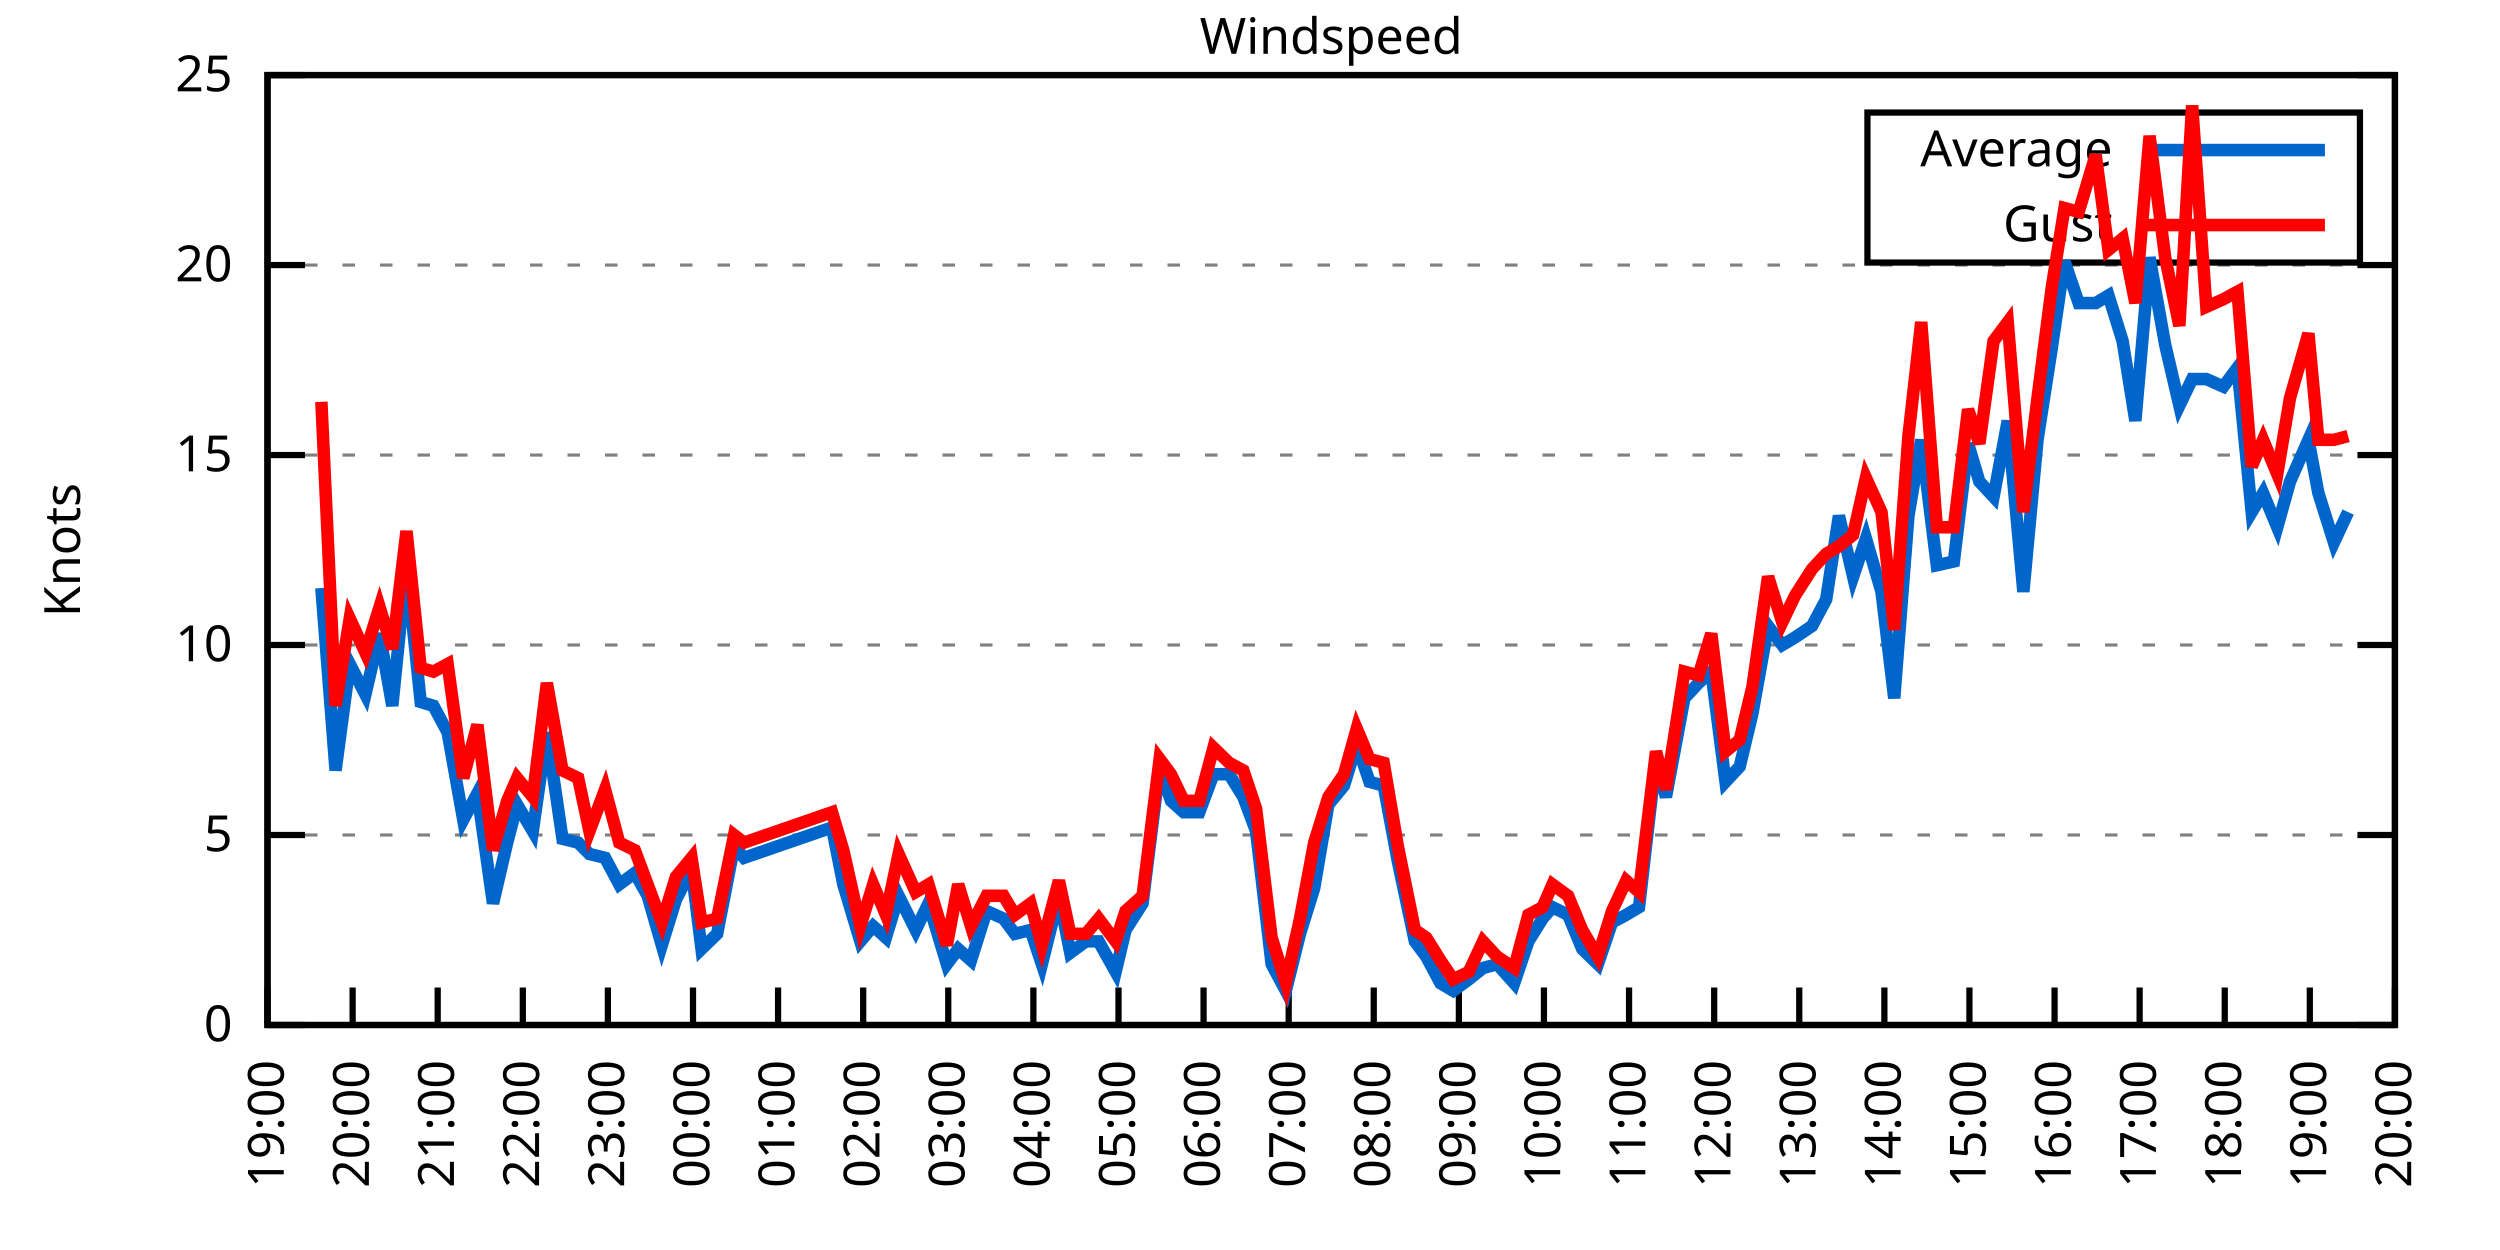
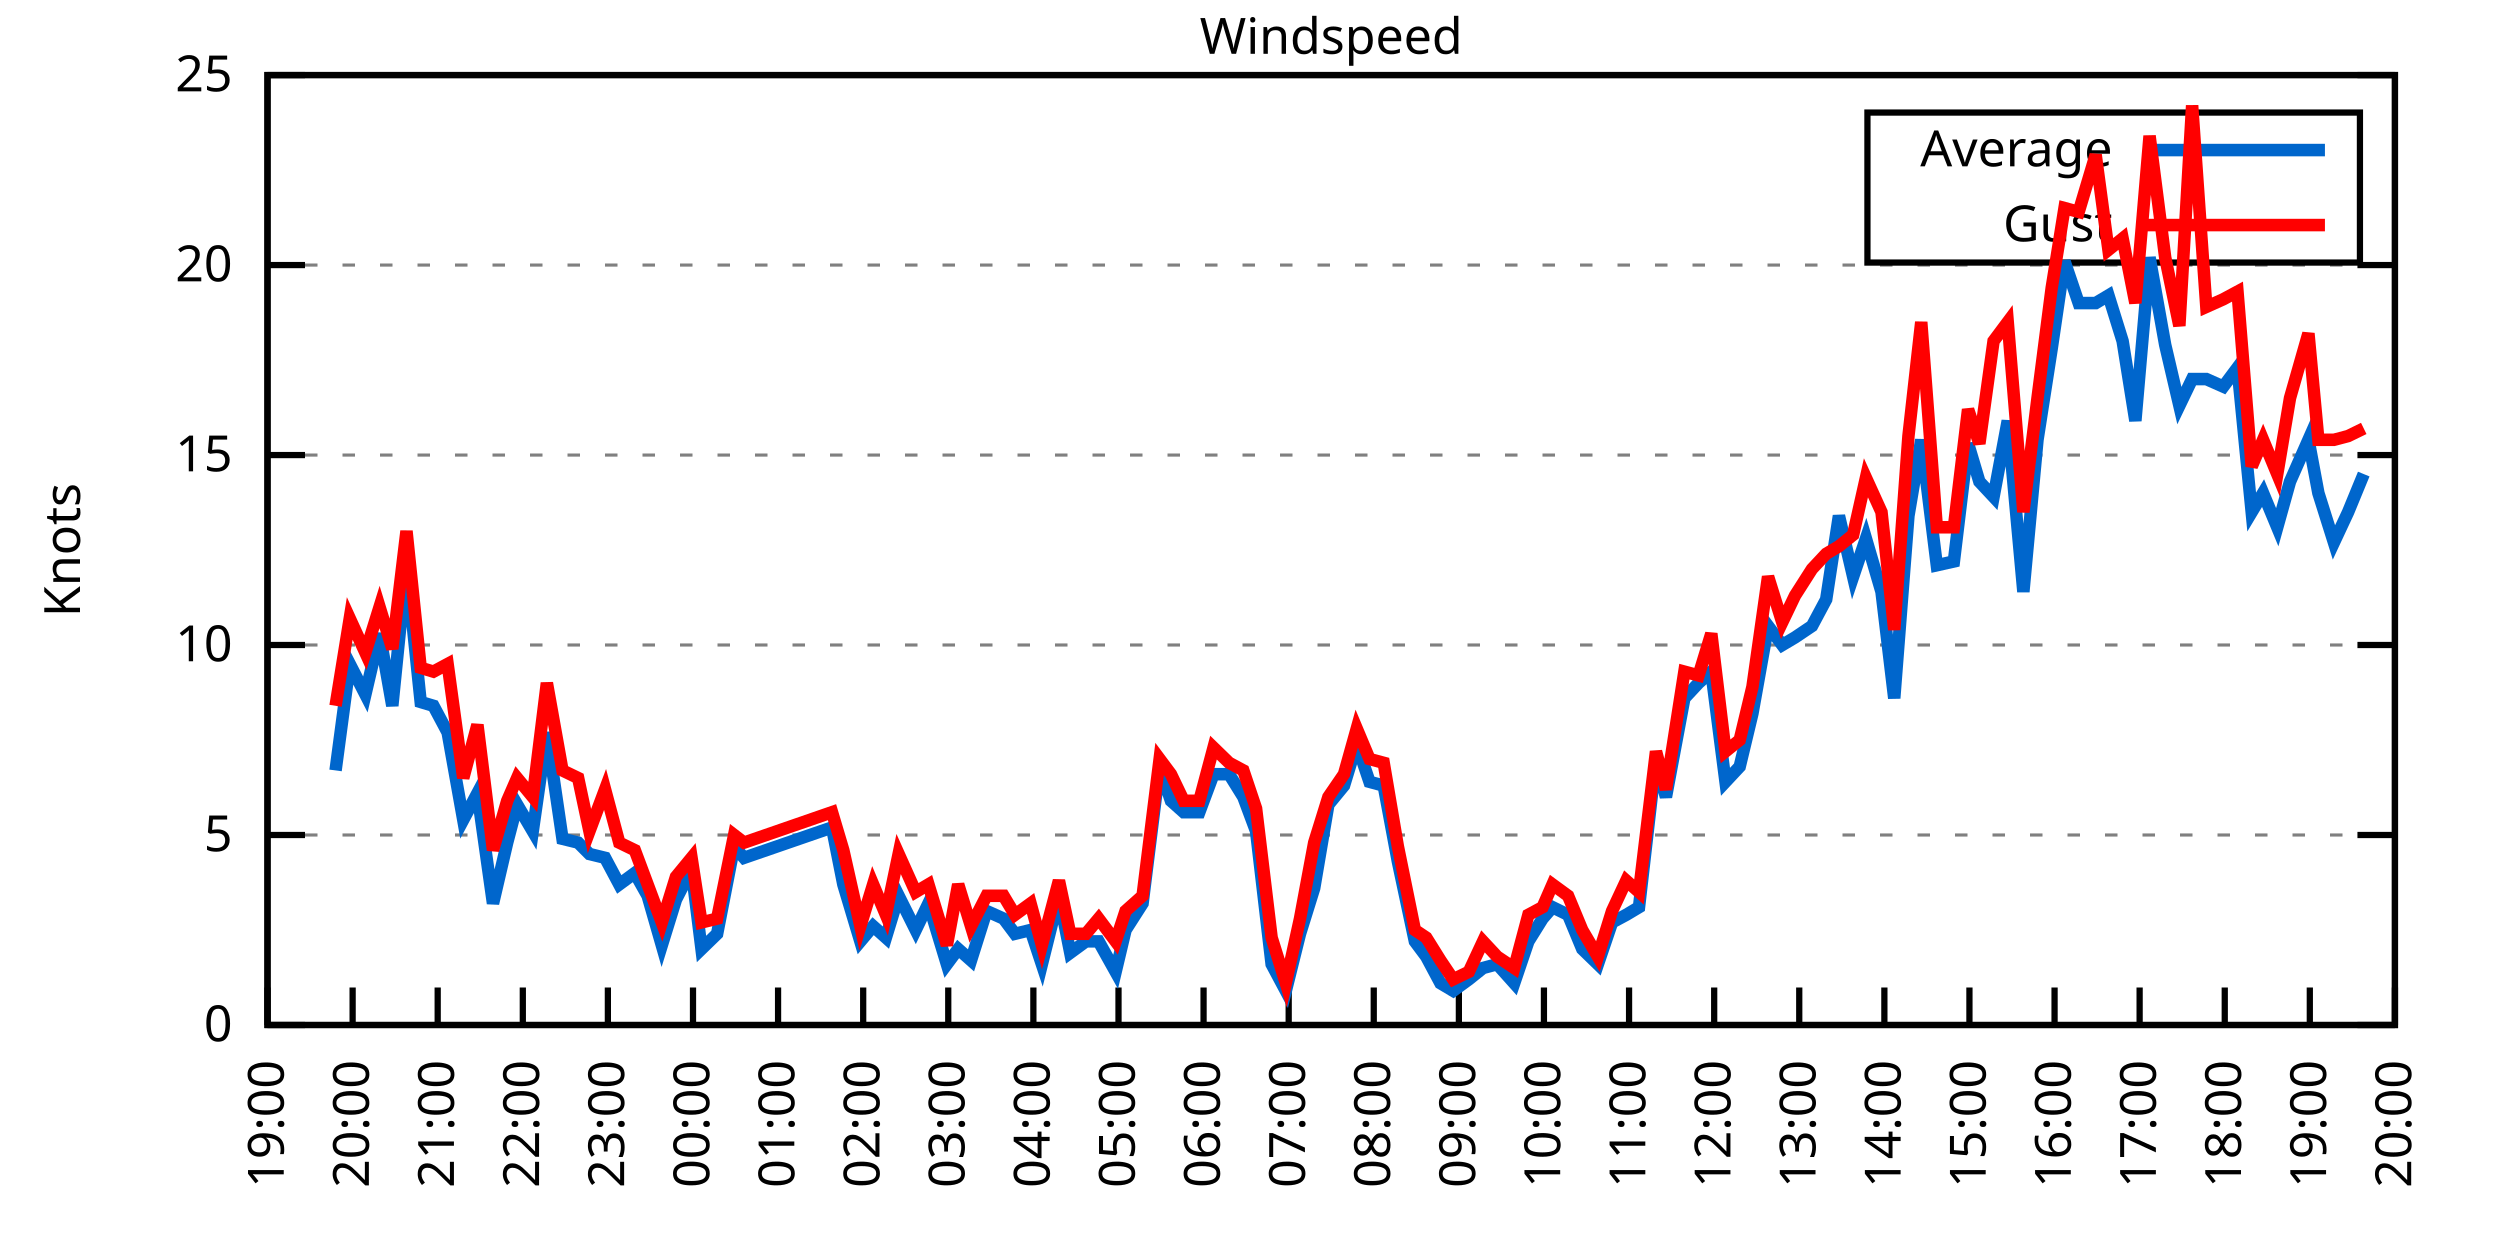
<svg xmlns="http://www.w3.org/2000/svg" xmlns:xlink="http://www.w3.org/1999/xlink" width="400" height="200" viewBox="0 0 400 200">
  <g id="gnuplot_canvas">
    <rect x="0" y="0" width="400" height="200" fill="none" />
    <defs>
      <circle id="gpDot" r="0.5" stroke-width="0.5" stroke="currentColor" />
      <path id="gpPt0" stroke-width="0.333" stroke="currentColor" d="M-1,0 h2 M0,-1 v2" />
      <path id="gpPt1" stroke-width="0.333" stroke="currentColor" d="M-1,-1 L1,1 M1,-1 L-1,1" />
      <path id="gpPt2" stroke-width="0.333" stroke="currentColor" d="M-1,0 L1,0 M0,-1 L0,1 M-1,-1 L1,1 M-1,1 L1,-1" />
      <rect id="gpPt3" stroke-width="0.333" stroke="currentColor" x="-1" y="-1" width="2" height="2" />
      <rect id="gpPt4" stroke-width="0.333" stroke="currentColor" fill="currentColor" x="-1" y="-1" width="2" height="2" />
      <circle id="gpPt5" stroke-width="0.333" stroke="currentColor" cx="0" cy="0" r="1" />
      <use xlink:href="#gpPt5" id="gpPt6" fill="currentColor" stroke="none" />
      <path id="gpPt7" stroke-width="0.333" stroke="currentColor" d="M0,-1.33 L-1.33,0.67 L1.33,0.67 z" />
      <use xlink:href="#gpPt7" id="gpPt8" fill="currentColor" stroke="none" />
      <use xlink:href="#gpPt7" id="gpPt9" stroke="currentColor" transform="rotate(180)" />
      <use xlink:href="#gpPt9" id="gpPt10" fill="currentColor" stroke="none" />
      <use xlink:href="#gpPt3" id="gpPt11" stroke="currentColor" transform="rotate(45)" />
      <use xlink:href="#gpPt11" id="gpPt12" fill="currentColor" stroke="none" />
      <path id="gpPt13" stroke-width="0.333" stroke="currentColor" d="M0,1.330 L1.265,0.411 L0.782,-1.067 L-0.782,-1.076 L-1.265,0.411 z" />
      <use xlink:href="#gpPt13" id="gpPt14" fill="currentColor" stroke="none" />
      <filter id="textbox" filterUnits="objectBoundingBox" x="0" y="0" height="1" width="1">
        <feFlood flood-color="white" flood-opacity="1" result="bgnd" />
        <feComposite in="SourceGraphic" in2="bgnd" operator="atop" />
      </filter>
      <filter id="greybox" filterUnits="objectBoundingBox" x="0" y="0" height="1" width="1">
        <feFlood flood-color="lightgrey" flood-opacity="1" result="grey" />
        <feComposite in="SourceGraphic" in2="grey" operator="atop" />
      </filter>
    </defs>
    <g fill="none" color="white" stroke="currentColor" stroke-width="1.00" stroke-linecap="butt" stroke-linejoin="miter">
</g>
    <g fill="none" color="black" stroke="currentColor" stroke-width="1.00" stroke-linecap="butt" stroke-linejoin="miter">
      <g stroke="none" shape-rendering="crispEdges">
        <polygon fill="rgb(255, 255, 255)" points="42.80,164.00 383.18,164.00 383.18,12.02 42.80,12.02 " />
      </g>
    </g>
    <g fill="none" color="black" stroke="currentColor" stroke-width="1.00" stroke-linecap="butt" stroke-linejoin="miter">
</g>
    <g fill="none" color="black" stroke="black" stroke-width="0.50" stroke-linecap="butt" stroke-linejoin="miter">
</g>
    <g fill="none" color="gray" stroke="currentColor" stroke-width="0.50" stroke-linecap="butt" stroke-linejoin="miter">
      <path stroke="gray" stroke-dasharray="2,4" class="gridline" d="M42.80,164.00 L383.19,164.00  " />
    </g>
    <g fill="none" color="gray" stroke="gray" stroke-width="1.00" stroke-linecap="butt" stroke-linejoin="miter">
</g>
    <g fill="none" color="black" stroke="currentColor" stroke-width="1.00" stroke-linecap="butt" stroke-linejoin="miter">
      <path stroke="black" d="M42.80,164.00 L48.80,164.00 M383.19,164.00 L377.19,164.00  " />
      <g transform="translate(37.20,166.60)" stroke="none" fill="black" font-family="Sans" font-size="8.00" text-anchor="end">
        <text>
          <tspan font-family="Sans"> 0</tspan>
        </text>
      </g>
    </g>
    <g fill="none" color="black" stroke="currentColor" stroke-width="1.00" stroke-linecap="butt" stroke-linejoin="miter">
</g>
    <g fill="none" color="black" stroke="black" stroke-width="0.50" stroke-linecap="butt" stroke-linejoin="miter">
</g>
    <g fill="none" color="gray" stroke="currentColor" stroke-width="0.50" stroke-linecap="butt" stroke-linejoin="miter">
      <path stroke="gray" stroke-dasharray="2,4" class="gridline" d="M42.80,133.60 L383.19,133.60  " />
    </g>
    <g fill="none" color="gray" stroke="gray" stroke-width="1.00" stroke-linecap="butt" stroke-linejoin="miter">
</g>
    <g fill="none" color="black" stroke="currentColor" stroke-width="1.00" stroke-linecap="butt" stroke-linejoin="miter">
      <path stroke="black" d="M42.80,133.60 L48.80,133.60 M383.19,133.60 L377.19,133.60  " />
      <g transform="translate(37.20,136.20)" stroke="none" fill="black" font-family="Sans" font-size="8.00" text-anchor="end">
        <text>
          <tspan font-family="Sans"> 5</tspan>
        </text>
      </g>
    </g>
    <g fill="none" color="black" stroke="currentColor" stroke-width="1.00" stroke-linecap="butt" stroke-linejoin="miter">
</g>
    <g fill="none" color="black" stroke="black" stroke-width="0.50" stroke-linecap="butt" stroke-linejoin="miter">
</g>
    <g fill="none" color="gray" stroke="currentColor" stroke-width="0.50" stroke-linecap="butt" stroke-linejoin="miter">
      <path stroke="gray" stroke-dasharray="2,4" class="gridline" d="M42.80,103.20 L383.19,103.20  " />
    </g>
    <g fill="none" color="gray" stroke="gray" stroke-width="1.00" stroke-linecap="butt" stroke-linejoin="miter">
</g>
    <g fill="none" color="black" stroke="currentColor" stroke-width="1.00" stroke-linecap="butt" stroke-linejoin="miter">
      <path stroke="black" d="M42.80,103.20 L48.80,103.20 M383.19,103.20 L377.19,103.20  " />
      <g transform="translate(37.20,105.80)" stroke="none" fill="black" font-family="Sans" font-size="8.00" text-anchor="end">
        <text>
          <tspan font-family="Sans"> 10</tspan>
        </text>
      </g>
    </g>
    <g fill="none" color="black" stroke="currentColor" stroke-width="1.00" stroke-linecap="butt" stroke-linejoin="miter">
</g>
    <g fill="none" color="black" stroke="black" stroke-width="0.50" stroke-linecap="butt" stroke-linejoin="miter">
</g>
    <g fill="none" color="gray" stroke="currentColor" stroke-width="0.50" stroke-linecap="butt" stroke-linejoin="miter">
      <path stroke="gray" stroke-dasharray="2,4" class="gridline" d="M42.80,72.81 L383.19,72.81  " />
    </g>
    <g fill="none" color="gray" stroke="gray" stroke-width="1.00" stroke-linecap="butt" stroke-linejoin="miter">
</g>
    <g fill="none" color="black" stroke="currentColor" stroke-width="1.00" stroke-linecap="butt" stroke-linejoin="miter">
      <path stroke="black" d="M42.80,72.81 L48.80,72.81 M383.19,72.81 L377.19,72.81  " />
      <g transform="translate(37.20,75.41)" stroke="none" fill="black" font-family="Sans" font-size="8.00" text-anchor="end">
        <text>
          <tspan font-family="Sans"> 15</tspan>
        </text>
      </g>
    </g>
    <g fill="none" color="black" stroke="currentColor" stroke-width="1.00" stroke-linecap="butt" stroke-linejoin="miter">
</g>
    <g fill="none" color="black" stroke="black" stroke-width="0.50" stroke-linecap="butt" stroke-linejoin="miter">
</g>
    <g fill="none" color="gray" stroke="currentColor" stroke-width="0.50" stroke-linecap="butt" stroke-linejoin="miter">
      <path stroke="gray" stroke-dasharray="2,4" class="gridline" d="M42.80,42.41 L383.19,42.41  " />
    </g>
    <g fill="none" color="gray" stroke="gray" stroke-width="1.00" stroke-linecap="butt" stroke-linejoin="miter">
</g>
    <g fill="none" color="black" stroke="currentColor" stroke-width="1.00" stroke-linecap="butt" stroke-linejoin="miter">
      <path stroke="black" d="M42.80,42.41 L48.80,42.41 M383.19,42.41 L377.19,42.41  " />
      <g transform="translate(37.20,45.01)" stroke="none" fill="black" font-family="Sans" font-size="8.00" text-anchor="end">
        <text>
          <tspan font-family="Sans"> 20</tspan>
        </text>
      </g>
    </g>
    <g fill="none" color="black" stroke="currentColor" stroke-width="1.00" stroke-linecap="butt" stroke-linejoin="miter">
</g>
    <g fill="none" color="black" stroke="black" stroke-width="0.50" stroke-linecap="butt" stroke-linejoin="miter">
</g>
    <g fill="none" color="gray" stroke="currentColor" stroke-width="0.50" stroke-linecap="butt" stroke-linejoin="miter">
      <path stroke="gray" stroke-dasharray="2,4" class="gridline" d="M42.80,12.01 L383.19,12.01  " />
    </g>
    <g fill="none" color="gray" stroke="gray" stroke-width="1.00" stroke-linecap="butt" stroke-linejoin="miter">
</g>
    <g fill="none" color="black" stroke="currentColor" stroke-width="1.00" stroke-linecap="butt" stroke-linejoin="miter">
      <path stroke="black" d="M42.80,12.01 L48.80,12.01 M383.19,12.01 L377.19,12.01  " />
      <g transform="translate(37.20,14.61)" stroke="none" fill="black" font-family="Sans" font-size="8.00" text-anchor="end">
        <text>
          <tspan font-family="Sans"> 25</tspan>
        </text>
      </g>
    </g>
    <g fill="none" color="black" stroke="currentColor" stroke-width="1.00" stroke-linecap="butt" stroke-linejoin="miter">
      <path stroke="black" d="M42.80,164.00 L42.80,158.00  " />
      <g transform="translate(45.40,169.60) rotate(270.00)" stroke="none" fill="black" font-family="Sans" font-size="8.00" text-anchor="end">
        <text>
          <tspan font-family="Sans">19:00</tspan>
        </text>
      </g>
    </g>
    <g fill="none" color="black" stroke="currentColor" stroke-width="1.00" stroke-linecap="butt" stroke-linejoin="miter">
      <path stroke="black" d="M56.42,164.00 L56.42,158.00  " />
      <g transform="translate(59.02,169.60) rotate(270.00)" stroke="none" fill="black" font-family="Sans" font-size="8.00" text-anchor="end">
        <text>
          <tspan font-family="Sans">20:00</tspan>
        </text>
      </g>
    </g>
    <g fill="none" color="black" stroke="currentColor" stroke-width="1.00" stroke-linecap="butt" stroke-linejoin="miter">
      <path stroke="black" d="M70.03,164.00 L70.03,158.00  " />
      <g transform="translate(72.63,169.60) rotate(270.00)" stroke="none" fill="black" font-family="Sans" font-size="8.00" text-anchor="end">
        <text>
          <tspan font-family="Sans">21:00</tspan>
        </text>
      </g>
    </g>
    <g fill="none" color="black" stroke="currentColor" stroke-width="1.00" stroke-linecap="butt" stroke-linejoin="miter">
      <path stroke="black" d="M83.65,164.00 L83.65,158.00  " />
      <g transform="translate(86.25,169.60) rotate(270.00)" stroke="none" fill="black" font-family="Sans" font-size="8.00" text-anchor="end">
        <text>
          <tspan font-family="Sans">22:00</tspan>
        </text>
      </g>
    </g>
    <g fill="none" color="black" stroke="currentColor" stroke-width="1.00" stroke-linecap="butt" stroke-linejoin="miter">
      <path stroke="black" d="M97.26,164.00 L97.26,158.00  " />
      <g transform="translate(99.86,169.60) rotate(270.00)" stroke="none" fill="black" font-family="Sans" font-size="8.00" text-anchor="end">
        <text>
          <tspan font-family="Sans">23:00</tspan>
        </text>
      </g>
    </g>
    <g fill="none" color="black" stroke="currentColor" stroke-width="1.00" stroke-linecap="butt" stroke-linejoin="miter">
      <path stroke="black" d="M110.88,164.00 L110.88,158.00  " />
      <g transform="translate(113.48,169.60) rotate(270.00)" stroke="none" fill="black" font-family="Sans" font-size="8.00" text-anchor="end">
        <text>
          <tspan font-family="Sans">00:00</tspan>
        </text>
      </g>
    </g>
    <g fill="none" color="black" stroke="currentColor" stroke-width="1.00" stroke-linecap="butt" stroke-linejoin="miter">
      <path stroke="black" d="M124.49,164.00 L124.49,158.00  " />
      <g transform="translate(127.09,169.60) rotate(270.00)" stroke="none" fill="black" font-family="Sans" font-size="8.00" text-anchor="end">
        <text>
          <tspan font-family="Sans">01:00</tspan>
        </text>
      </g>
    </g>
    <g fill="none" color="black" stroke="currentColor" stroke-width="1.00" stroke-linecap="butt" stroke-linejoin="miter">
      <path stroke="black" d="M138.11,164.00 L138.11,158.00  " />
      <g transform="translate(140.71,169.60) rotate(270.00)" stroke="none" fill="black" font-family="Sans" font-size="8.00" text-anchor="end">
        <text>
          <tspan font-family="Sans">02:00</tspan>
        </text>
      </g>
    </g>
    <g fill="none" color="black" stroke="currentColor" stroke-width="1.00" stroke-linecap="butt" stroke-linejoin="miter">
      <path stroke="black" d="M151.72,164.00 L151.72,158.00  " />
      <g transform="translate(154.32,169.60) rotate(270.00)" stroke="none" fill="black" font-family="Sans" font-size="8.00" text-anchor="end">
        <text>
          <tspan font-family="Sans">03:00</tspan>
        </text>
      </g>
    </g>
    <g fill="none" color="black" stroke="currentColor" stroke-width="1.00" stroke-linecap="butt" stroke-linejoin="miter">
      <path stroke="black" d="M165.34,164.00 L165.34,158.00  " />
      <g transform="translate(167.94,169.60) rotate(270.00)" stroke="none" fill="black" font-family="Sans" font-size="8.00" text-anchor="end">
        <text>
          <tspan font-family="Sans">04:00</tspan>
        </text>
      </g>
    </g>
    <g fill="none" color="black" stroke="currentColor" stroke-width="1.00" stroke-linecap="butt" stroke-linejoin="miter">
      <path stroke="black" d="M178.96,164.00 L178.96,158.00  " />
      <g transform="translate(181.56,169.60) rotate(270.00)" stroke="none" fill="black" font-family="Sans" font-size="8.00" text-anchor="end">
        <text>
          <tspan font-family="Sans">05:00</tspan>
        </text>
      </g>
    </g>
    <g fill="none" color="black" stroke="currentColor" stroke-width="1.00" stroke-linecap="butt" stroke-linejoin="miter">
      <path stroke="black" d="M192.57,164.00 L192.57,158.00  " />
      <g transform="translate(195.17,169.60) rotate(270.00)" stroke="none" fill="black" font-family="Sans" font-size="8.00" text-anchor="end">
        <text>
          <tspan font-family="Sans">06:00</tspan>
        </text>
      </g>
    </g>
    <g fill="none" color="black" stroke="currentColor" stroke-width="1.00" stroke-linecap="butt" stroke-linejoin="miter">
      <path stroke="black" d="M206.19,164.00 L206.19,158.00  " />
      <g transform="translate(208.79,169.60) rotate(270.00)" stroke="none" fill="black" font-family="Sans" font-size="8.00" text-anchor="end">
        <text>
          <tspan font-family="Sans">07:00</tspan>
        </text>
      </g>
    </g>
    <g fill="none" color="black" stroke="currentColor" stroke-width="1.00" stroke-linecap="butt" stroke-linejoin="miter">
      <path stroke="black" d="M219.80,164.00 L219.80,158.00  " />
      <g transform="translate(222.40,169.60) rotate(270.00)" stroke="none" fill="black" font-family="Sans" font-size="8.00" text-anchor="end">
        <text>
          <tspan font-family="Sans">08:00</tspan>
        </text>
      </g>
    </g>
    <g fill="none" color="black" stroke="currentColor" stroke-width="1.00" stroke-linecap="butt" stroke-linejoin="miter">
      <path stroke="black" d="M233.42,164.00 L233.42,158.00  " />
      <g transform="translate(236.02,169.60) rotate(270.00)" stroke="none" fill="black" font-family="Sans" font-size="8.00" text-anchor="end">
        <text>
          <tspan font-family="Sans">09:00</tspan>
        </text>
      </g>
    </g>
    <g fill="none" color="black" stroke="currentColor" stroke-width="1.00" stroke-linecap="butt" stroke-linejoin="miter">
      <path stroke="black" d="M247.03,164.00 L247.03,158.00  " />
      <g transform="translate(249.63,169.60) rotate(270.00)" stroke="none" fill="black" font-family="Sans" font-size="8.00" text-anchor="end">
        <text>
          <tspan font-family="Sans">10:00</tspan>
        </text>
      </g>
    </g>
    <g fill="none" color="black" stroke="currentColor" stroke-width="1.00" stroke-linecap="butt" stroke-linejoin="miter">
      <path stroke="black" d="M260.65,164.00 L260.65,158.00  " />
      <g transform="translate(263.25,169.60) rotate(270.00)" stroke="none" fill="black" font-family="Sans" font-size="8.00" text-anchor="end">
        <text>
          <tspan font-family="Sans">11:00</tspan>
        </text>
      </g>
    </g>
    <g fill="none" color="black" stroke="currentColor" stroke-width="1.00" stroke-linecap="butt" stroke-linejoin="miter">
      <path stroke="black" d="M274.27,164.00 L274.27,158.00  " />
      <g transform="translate(276.87,169.60) rotate(270.00)" stroke="none" fill="black" font-family="Sans" font-size="8.00" text-anchor="end">
        <text>
          <tspan font-family="Sans">12:00</tspan>
        </text>
      </g>
    </g>
    <g fill="none" color="black" stroke="currentColor" stroke-width="1.00" stroke-linecap="butt" stroke-linejoin="miter">
      <path stroke="black" d="M287.88,164.00 L287.88,158.00  " />
      <g transform="translate(290.48,169.60) rotate(270.00)" stroke="none" fill="black" font-family="Sans" font-size="8.00" text-anchor="end">
        <text>
          <tspan font-family="Sans">13:00</tspan>
        </text>
      </g>
    </g>
    <g fill="none" color="black" stroke="currentColor" stroke-width="1.00" stroke-linecap="butt" stroke-linejoin="miter">
      <path stroke="black" d="M301.50,164.00 L301.50,158.00  " />
      <g transform="translate(304.10,169.60) rotate(270.00)" stroke="none" fill="black" font-family="Sans" font-size="8.00" text-anchor="end">
        <text>
          <tspan font-family="Sans">14:00</tspan>
        </text>
      </g>
    </g>
    <g fill="none" color="black" stroke="currentColor" stroke-width="1.00" stroke-linecap="butt" stroke-linejoin="miter">
      <path stroke="black" d="M315.11,164.00 L315.11,158.00  " />
      <g transform="translate(317.71,169.60) rotate(270.00)" stroke="none" fill="black" font-family="Sans" font-size="8.00" text-anchor="end">
        <text>
          <tspan font-family="Sans">15:00</tspan>
        </text>
      </g>
    </g>
    <g fill="none" color="black" stroke="currentColor" stroke-width="1.00" stroke-linecap="butt" stroke-linejoin="miter">
      <path stroke="black" d="M328.73,164.00 L328.73,158.00  " />
      <g transform="translate(331.33,169.60) rotate(270.00)" stroke="none" fill="black" font-family="Sans" font-size="8.00" text-anchor="end">
        <text>
          <tspan font-family="Sans">16:00</tspan>
        </text>
      </g>
    </g>
    <g fill="none" color="black" stroke="currentColor" stroke-width="1.00" stroke-linecap="butt" stroke-linejoin="miter">
      <path stroke="black" d="M342.34,164.00 L342.34,158.00  " />
      <g transform="translate(344.94,169.60) rotate(270.00)" stroke="none" fill="black" font-family="Sans" font-size="8.00" text-anchor="end">
        <text>
          <tspan font-family="Sans">17:00</tspan>
        </text>
      </g>
    </g>
    <g fill="none" color="black" stroke="currentColor" stroke-width="1.00" stroke-linecap="butt" stroke-linejoin="miter">
      <path stroke="black" d="M355.96,164.00 L355.96,158.00  " />
      <g transform="translate(358.56,169.60) rotate(270.00)" stroke="none" fill="black" font-family="Sans" font-size="8.00" text-anchor="end">
        <text>
          <tspan font-family="Sans">18:00</tspan>
        </text>
      </g>
    </g>
    <g fill="none" color="black" stroke="currentColor" stroke-width="1.00" stroke-linecap="butt" stroke-linejoin="miter">
      <path stroke="black" d="M369.57,164.00 L369.57,158.00  " />
      <g transform="translate(372.17,169.60) rotate(270.00)" stroke="none" fill="black" font-family="Sans" font-size="8.00" text-anchor="end">
        <text>
          <tspan font-family="Sans">19:00</tspan>
        </text>
      </g>
    </g>
    <g fill="none" color="black" stroke="currentColor" stroke-width="1.00" stroke-linecap="butt" stroke-linejoin="miter">
      <path stroke="black" d="M383.19,164.00 L383.19,158.00  " />
      <g transform="translate(385.79,169.60) rotate(270.00)" stroke="none" fill="black" font-family="Sans" font-size="8.00" text-anchor="end">
        <text>
          <tspan font-family="Sans">20:00</tspan>
        </text>
      </g>
    </g>
    <g fill="none" color="black" stroke="currentColor" stroke-width="1.00" stroke-linecap="butt" stroke-linejoin="miter">
</g>
    <g fill="none" color="black" stroke="currentColor" stroke-width="1.00" stroke-linecap="butt" stroke-linejoin="miter">
      <path stroke="black" d="M42.80,12.01 L42.80,164.00 L383.19,164.00 L383.19,12.01 L42.80,12.01 Z  " />
    </g>
    <g fill="none" color="black" stroke="currentColor" stroke-width="1.00" stroke-linecap="butt" stroke-linejoin="miter">
</g>
    <g fill="none" color="black" stroke="currentColor" stroke-width="1.00" stroke-linecap="butt" stroke-linejoin="miter">
      <path stroke="black" d="M298.79,42.01 L298.79,18.01 L377.59,18.01 L377.59,42.01 L298.79,42.01 Z  " />
    </g>
    <g id="Windspeed_plot_1">
      <g fill="none" color="white" stroke="black" stroke-width="2.00" stroke-linecap="butt" stroke-linejoin="miter">
</g>
      <g fill="none" color="black" stroke="currentColor" stroke-width="2.00" stroke-linecap="butt" stroke-linejoin="miter">
        <g transform="translate(337.99,26.61)" stroke="none" fill="black" font-family="Sans" font-size="8.00" text-anchor="end">
          <text>
            <tspan font-family="Sans">Average</tspan>
          </text>
        </g>
      </g>
      <g fill="none" color="black" stroke="currentColor" stroke-width="2.00" stroke-linecap="butt" stroke-linejoin="miter">
-         <path stroke="rgb(  0, 102, 204)" d="M343.59,24.01 L371.99,24.01 M51.42,94.08 L53.69,123.27 L55.96,106.24 L58.46,111.11 L60.73,101.38 L62.77,112.93   L65.04,90.44 L67.31,112.32 L69.35,112.93 L71.62,117.19 L74.12,131.17 L76.39,126.91 L78.88,144.55 L81.15,134.82   L82.74,128.74 L85.24,132.99 L87.50,117.19 L90.00,134.21 L92.50,134.82 L94.31,136.64 L96.81,137.25 L99.08,141.51   L101.57,139.68 L103.62,143.33 L105.89,151.23 L108.15,143.94 L110.65,139.07 L112.24,151.84 L114.74,149.41 L117.46,135.43   L119.05,137.25 L133.12,132.39 L134.93,141.51 L137.66,150.62 L139.70,148.19 L141.74,150.02 L143.78,143.33 L146.51,148.80   L148.55,144.55 L151.50,154.27 L153.31,151.84 L155.36,153.66 L157.85,145.76 L160.57,146.98 L162.39,149.41 L164.89,148.80   L166.70,154.27 L169.43,143.33 L171.24,152.45 L173.74,150.62 L175.78,150.62 L178.50,155.49 L180.09,148.80 L182.81,144.55   L185.54,122.66 L187.35,128.13 L189.39,129.95 L191.89,129.95 L194.16,123.87 L196.66,123.87 L198.93,127.52 L200.97,132.99   L203.46,154.27 L205.73,158.53 L208.00,149.41 L210.27,142.11 L212.54,128.74 L215.04,125.70 L217.08,119.01 L219.12,125.09   L221.39,125.70 L223.66,137.86 L226.38,150.62 L228.20,153.06 L230.47,157.31 L232.51,158.53 L235.01,156.70 L237.28,154.88   L239.55,154.27 L242.27,157.31 L244.54,150.62 L246.81,146.98 L248.40,145.15 L250.89,146.37 L253.16,151.84 L255.66,154.27   L257.93,147.59 L260.20,146.37 L262.24,145.15 L264.96,121.44 L266.55,127.52 L269.50,111.72 L271.77,109.28 L273.81,107.46   L276.08,125.09 L278.35,122.66 L280.39,114.15 L282.89,100.16 L285.16,103.20 L287.20,101.99 L289.92,100.16 L292.19,95.91   L294.23,82.53 L296.50,92.26 L298.55,86.18 L301.04,94.69 L303.08,111.72 L305.35,82.53 L307.40,70.37 L309.89,90.44   L312.62,89.83 L314.89,70.98 L316.70,77.06 L318.97,79.49 L321.24,67.33 L323.74,94.69 L326.00,70.37 L328.27,55.78   L330.32,41.80 L332.59,48.49 L335.31,48.49 L337.35,47.27 L339.62,54.57 L341.66,67.33 L343.93,41.19 L346.43,55.18   L348.70,64.90 L350.74,60.65 L353.01,60.65 L355.73,61.86 L358.00,58.82 L360.27,81.93 L362.09,78.89 L364.36,84.36   L366.40,77.06 L369.35,70.37 L370.94,78.89 L373.43,86.79 L375.70,81.93  " />
+         <path stroke="rgb(  0, 102, 204)" d="M343.59,24.01 L371.99,24.01 M53.69,123.27 L55.96,106.24 L58.46,111.11 L60.73,101.38 L62.77,112.93 L65.04,90.44   L67.31,112.32 L69.35,112.93 L71.62,117.19 L74.12,131.17 L76.39,126.91 L78.88,144.55 L81.15,134.82 L82.74,128.74   L85.24,132.99 L87.50,117.19 L90.00,134.21 L92.50,134.82 L94.31,136.64 L96.81,137.25 L99.08,141.51 L101.57,139.68   L103.62,143.33 L105.89,151.23 L108.15,143.94 L110.65,139.07 L112.24,151.84 L114.74,149.41 L117.46,135.43 L119.05,137.25   L133.12,132.39 L134.93,141.51 L137.66,150.62 L139.70,148.19 L141.74,150.02 L143.78,143.33 L146.51,148.80 L148.55,144.55   L151.50,154.27 L153.31,151.84 L155.36,153.66 L157.85,145.76 L160.57,146.98 L162.39,149.41 L164.89,148.80 L166.70,154.27   L169.43,143.33 L171.24,152.45 L173.74,150.62 L175.78,150.62 L178.50,155.49 L180.09,148.80 L182.81,144.55 L185.54,122.66   L187.35,128.13 L189.39,129.95 L191.89,129.95 L194.16,123.87 L196.66,123.87 L198.93,127.52 L200.97,132.99 L203.46,154.27   L205.73,158.53 L208.00,149.41 L210.27,142.11 L212.54,128.74 L215.04,125.70 L217.08,119.01 L219.12,125.09 L221.39,125.70   L223.66,137.86 L226.38,150.62 L228.20,153.06 L230.47,157.31 L232.51,158.53 L235.01,156.70 L237.28,154.88 L239.55,154.27   L242.27,157.31 L244.54,150.62 L246.81,146.98 L248.40,145.15 L250.89,146.37 L253.16,151.84 L255.66,154.27 L257.93,147.59   L260.20,146.37 L262.24,145.15 L264.96,121.44 L266.55,127.52 L269.50,111.72 L271.77,109.28 L273.81,107.46 L276.08,125.09   L278.35,122.66 L280.39,114.15 L282.89,100.16 L285.16,103.20 L287.20,101.99 L289.92,100.16 L292.19,95.91 L294.23,82.53   L296.50,92.26 L298.55,86.18 L301.04,94.69 L303.08,111.72 L305.35,82.53 L307.40,70.37 L309.89,90.44 L312.62,89.83   L314.89,70.98 L316.70,77.06 L318.97,79.49 L321.24,67.33 L323.74,94.69 L326.00,70.37 L328.27,55.78 L330.32,41.80   L332.59,48.49 L335.31,48.49 L337.35,47.27 L339.62,54.57 L341.66,67.33 L343.93,41.19 L346.43,55.18 L348.70,64.90   L350.74,60.65 L353.01,60.65 L355.73,61.86 L358.00,58.82 L360.27,81.93 L362.09,78.89 L364.36,84.36 L366.40,77.06   L369.35,70.37 L370.94,78.89 L373.43,86.79 L375.70,81.93 L378.20,75.85  " />
      </g>
    </g>
    <g id="Windspeed_plot_2">
      <g fill="none" color="black" stroke="currentColor" stroke-width="2.00" stroke-linecap="butt" stroke-linejoin="miter">
        <g transform="translate(337.99,38.61)" stroke="none" fill="black" font-family="Sans" font-size="8.00" text-anchor="end">
          <text>
            <tspan font-family="Sans">Gust</tspan>
          </text>
        </g>
      </g>
      <g fill="none" color="black" stroke="currentColor" stroke-width="2.00" stroke-linecap="butt" stroke-linejoin="miter">
-         <path stroke="rgb(255,   0,   0)" d="M343.59,36.01 L371.99,36.01 M51.42,64.29 L53.69,112.93 L55.96,98.95 L58.46,104.42 L60.73,97.12 L62.77,103.81   L65.04,84.97 L67.31,106.85 L69.35,107.46 L71.62,106.24 L74.12,124.48 L76.39,115.97 L78.88,136.03 L81.15,128.13   L82.74,124.48 L85.24,127.52 L87.50,109.28 L90.00,123.27 L92.50,124.48 L94.31,132.99 L96.81,126.31 L99.08,134.82   L101.57,136.03 L103.62,141.51 L105.89,147.59 L108.15,140.29 L110.65,137.25 L112.24,147.59 L114.74,146.98 L117.46,133.60   L119.05,134.82 L133.12,129.95 L134.93,136.03 L137.66,148.19 L139.70,141.51 L141.74,146.37 L143.78,136.64 L146.51,142.72   L148.55,141.51 L151.50,151.23 L153.31,141.51 L155.36,148.19 L157.85,143.33 L160.57,143.33 L162.39,146.37 L164.89,144.55   L166.70,151.23 L169.43,140.90 L171.24,149.41 L173.74,149.41 L175.78,146.98 L178.50,150.62 L180.09,145.76 L182.81,143.33   L185.54,121.44 L187.35,123.87 L189.39,128.13 L191.89,128.13 L194.16,119.62 L196.66,122.05 L198.93,123.27 L200.97,129.35   L203.46,150.02 L205.73,157.31 L208.00,146.98 L210.27,134.82 L212.54,127.52 L215.04,123.87 L217.08,116.58 L219.12,121.44   L221.39,122.05 L223.66,135.43 L226.38,148.80 L228.20,150.02 L230.47,153.66 L232.51,156.70 L235.01,155.49 L237.28,150.62   L239.55,153.06 L242.27,154.88 L244.54,146.37 L246.81,145.15 L248.40,141.51 L250.89,143.33 L253.16,148.80 L255.66,153.06   L257.93,145.76 L260.20,140.90 L262.24,142.72 L264.96,120.23 L266.55,126.31 L269.50,107.46 L271.77,108.07 L273.81,101.38   L276.08,120.23 L278.35,118.40 L280.39,109.89 L282.89,92.26 L285.16,99.56 L287.20,95.30 L289.92,91.04 L292.19,88.61   L294.23,87.40 L296.50,85.57 L298.55,76.45 L301.04,81.93 L303.08,100.77 L305.35,69.77 L307.40,51.53 L309.89,84.36   L312.62,84.36 L314.89,65.51 L316.70,70.98 L318.97,54.57 L321.24,51.53 L323.74,81.93 L326.00,63.69 L328.27,46.06   L330.32,33.29 L332.59,33.90 L335.31,24.78 L337.35,39.98 L339.62,38.15 L341.66,48.49 L343.93,21.74 L346.43,41.19   L348.70,52.14 L350.74,16.87 L353.01,49.10 L355.73,47.88 L358.00,46.66 L360.27,74.63 L362.09,70.37 L364.36,75.85   L366.40,63.69 L369.35,53.35 L370.94,70.37 L373.43,70.37 L375.70,69.77  " />
+         <path stroke="rgb(255,   0,   0)" d="M343.59,36.01 L371.99,36.01 M53.69,112.93 L55.96,98.95 L58.46,104.42 L60.73,97.12 L62.77,103.81 L65.04,84.97   L67.31,106.85 L69.35,107.46 L71.62,106.24 L74.12,124.48 L76.39,115.97 L78.88,136.03 L81.15,128.13 L82.74,124.48   L85.24,127.52 L87.50,109.28 L90.00,123.27 L92.50,124.48 L94.31,132.99 L96.81,126.31 L99.08,134.82 L101.57,136.03   L103.62,141.51 L105.89,147.59 L108.15,140.29 L110.65,137.25 L112.24,147.59 L114.74,146.98 L117.46,133.60 L119.05,134.82   L133.12,129.95 L134.93,136.03 L137.66,148.19 L139.70,141.51 L141.74,146.37 L143.78,136.64 L146.51,142.72 L148.55,141.51   L151.50,151.23 L153.31,141.51 L155.36,148.19 L157.85,143.33 L160.57,143.33 L162.39,146.37 L164.89,144.55 L166.70,151.23   L169.43,140.90 L171.24,149.41 L173.74,149.41 L175.78,146.98 L178.50,150.62 L180.09,145.76 L182.81,143.33 L185.54,121.44   L187.35,123.87 L189.39,128.13 L191.89,128.13 L194.16,119.62 L196.66,122.05 L198.93,123.27 L200.97,129.35 L203.46,150.02   L205.73,157.31 L208.00,146.98 L210.27,134.82 L212.54,127.52 L215.04,123.87 L217.08,116.58 L219.12,121.44 L221.39,122.05   L223.66,135.43 L226.38,148.80 L228.20,150.02 L230.47,153.66 L232.51,156.70 L235.01,155.49 L237.28,150.62 L239.55,153.06   L242.27,154.88 L244.54,146.37 L246.81,145.15 L248.40,141.51 L250.89,143.33 L253.16,148.80 L255.66,153.06 L257.93,145.76   L260.20,140.90 L262.24,142.72 L264.96,120.23 L266.55,126.31 L269.50,107.46 L271.77,108.07 L273.81,101.38 L276.08,120.23   L278.35,118.40 L280.39,109.89 L282.89,92.26 L285.16,99.56 L287.20,95.30 L289.92,91.04 L292.19,88.61 L294.23,87.40   L296.50,85.57 L298.55,76.45 L301.04,81.93 L303.08,100.77 L305.35,69.77 L307.40,51.53 L309.89,84.36 L312.62,84.36   L314.89,65.51 L316.70,70.98 L318.97,54.57 L321.24,51.53 L323.74,81.93 L326.00,63.69 L328.27,46.06 L330.32,33.29   L332.59,33.90 L335.31,24.78 L337.35,39.98 L339.62,38.15 L341.66,48.49 L343.93,21.74 L346.43,41.19 L348.70,52.14   L350.74,16.87 L353.01,49.10 L355.73,47.88 L358.00,46.66 L360.27,74.63 L362.09,70.37 L364.36,75.85 L366.40,63.69   L369.35,53.35 L370.94,70.37 L373.43,70.37 L375.70,69.77 L378.20,68.55  " />
      </g>
    </g>
    <g fill="none" color="black" stroke="currentColor" stroke-width="2.00" stroke-linecap="butt" stroke-linejoin="miter">
</g>
    <g fill="none" color="black" stroke="black" stroke-width="1.00" stroke-linecap="butt" stroke-linejoin="miter">
</g>
    <g fill="none" color="black" stroke="currentColor" stroke-width="1.00" stroke-linecap="butt" stroke-linejoin="miter">
      <path stroke="black" d="M42.80,12.01 L42.80,164.00 L383.19,164.00 L383.19,12.01 L42.80,12.01 Z  " />
      <g transform="translate(12.80,88.01) rotate(270.00)" stroke="none" fill="black" font-family="Sans" font-size="8.00" text-anchor="middle">
        <text>
          <tspan font-family="Sans">Knots</tspan>
        </text>
      </g>
    </g>
    <g fill="none" color="black" stroke="currentColor" stroke-width="1.00" stroke-linecap="butt" stroke-linejoin="miter">
</g>
    <g fill="none" color="black" stroke="currentColor" stroke-width="1.00" stroke-linecap="butt" stroke-linejoin="miter">
      <g transform="translate(212.99,8.61)" stroke="none" fill="black" font-family="Sans" font-size="8.00" text-anchor="middle">
        <text>
          <tspan font-family="Sans">Windspeed</tspan>
        </text>
      </g>
    </g>
    <g fill="none" color="black" stroke="currentColor" stroke-width="1.00" stroke-linecap="butt" stroke-linejoin="miter">
</g>
  </g>
</svg>
